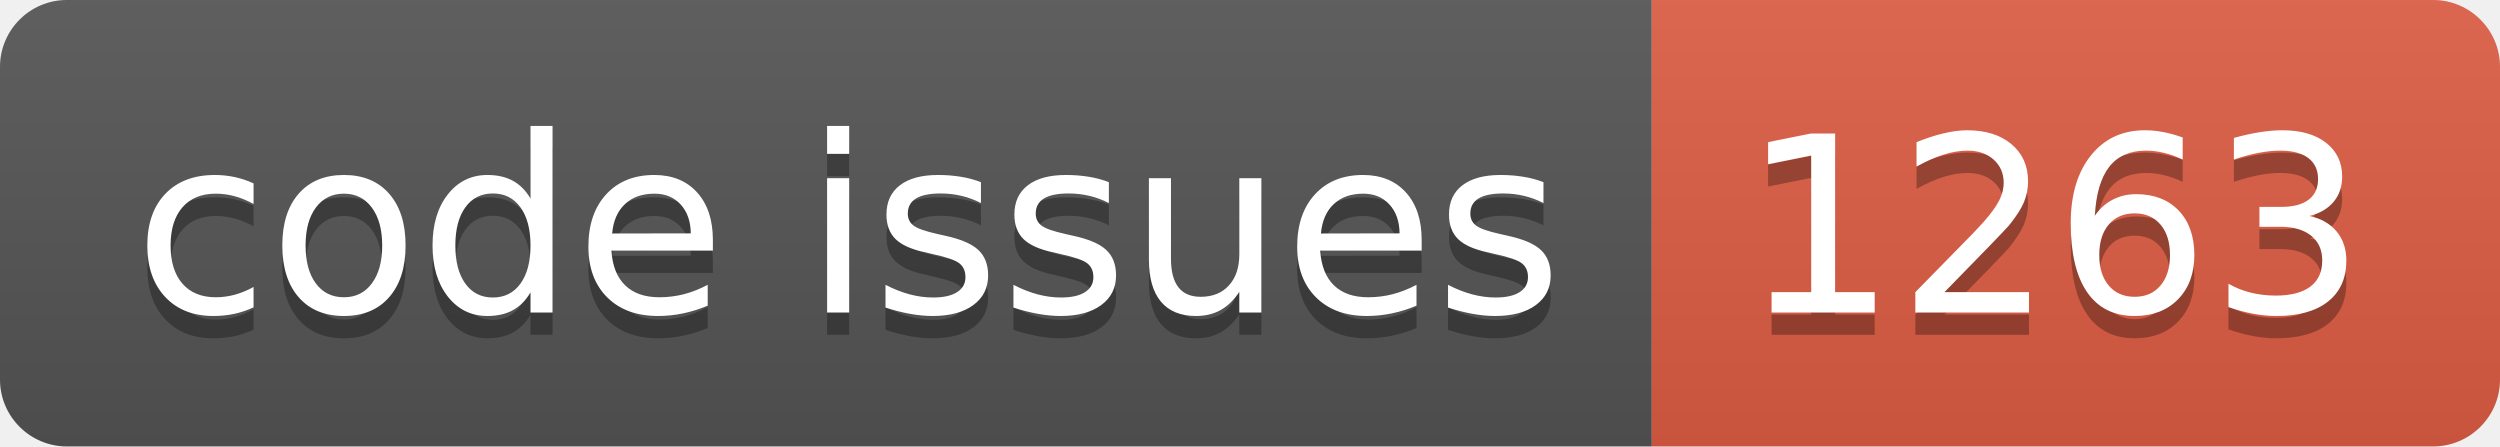
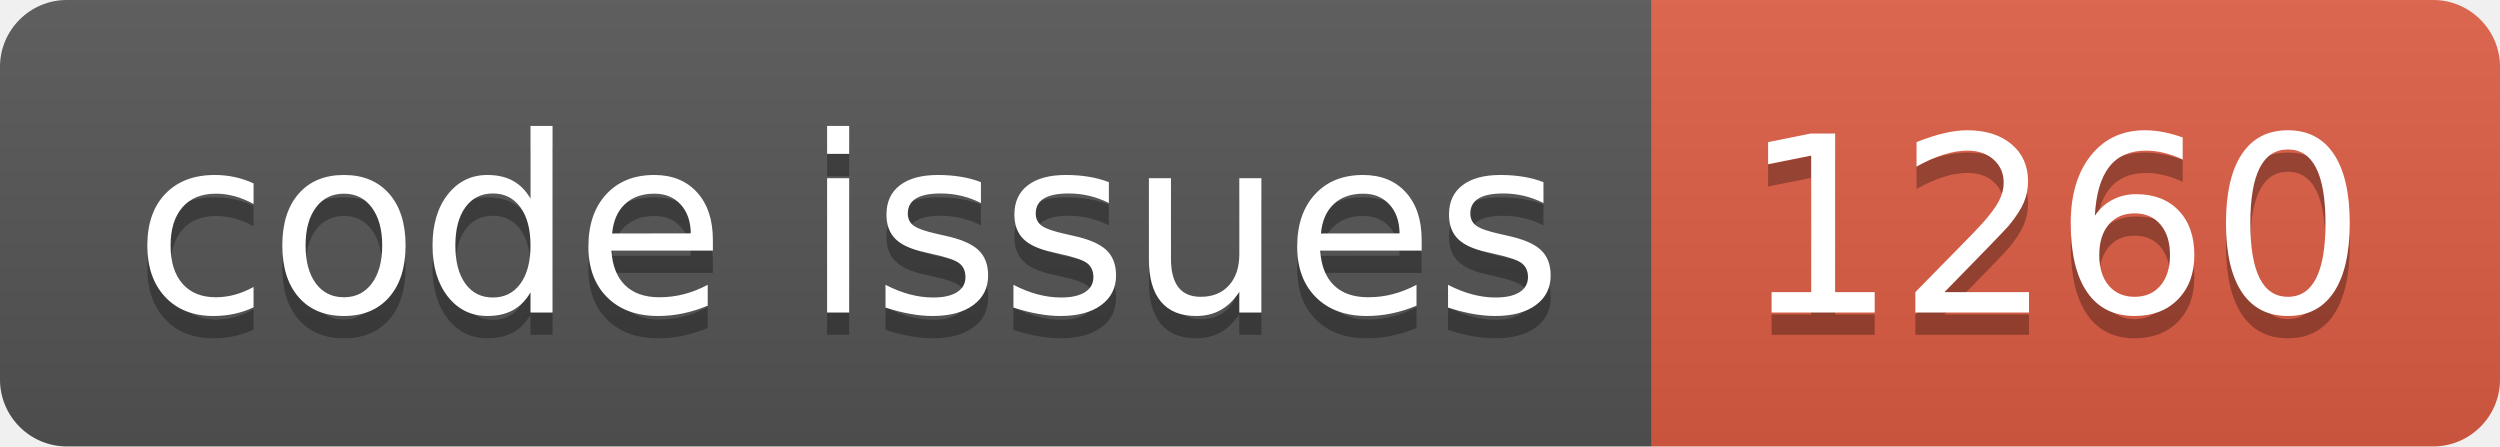
<svg xmlns="http://www.w3.org/2000/svg" width="112.0" height="20">
  <linearGradient id="smooth" x2="0" y2="100%">
    <stop offset="0" stop-color="#bbb" stop-opacity=".1" />
    <stop offset="1" stop-opacity=".1" />
  </linearGradient>
  <clipPath id="round">
    <rect width="112.0" height="20" rx="3" fill="#fff" />
  </clipPath>
  <g clip-path="url(#round)">
    <rect width="74.0" height="20" fill="#555" />
    <rect x="74.0" width="38.0" height="20" fill="#e05d44" />
    <rect width="112.0" height="20" fill="url(#smooth)" />
  </g>
  <g fill="#fff" text-anchor="middle" font-family="DejaVu Sans,Verdana,Geneva,sans-serif" font-size="110">
    <text x="380.0" y="150" fill="#010101" fill-opacity=".3" transform="scale(0.1)" textLength="640.0" lengthAdjust="spacing">code issues</text>
    <text x="380.0" y="140" transform="scale(0.1)" textLength="640.0" lengthAdjust="spacing">code issues</text>
-     <text x="920.0" y="150" fill="#010101" fill-opacity=".3" transform="scale(0.1)" textLength="280.0" lengthAdjust="spacing">1263</text>
-     <text x="920.0" y="140" transform="scale(0.1)" textLength="280.0" lengthAdjust="spacing">1263</text>
+     <text x="920.0" y="150" fill="#010101" fill-opacity=".3" transform="scale(0.1)" textLength="280.0" lengthAdjust="spacing">1260</text>
+     <text x="920.0" y="140" transform="scale(0.1)" textLength="280.0" lengthAdjust="spacing">1260</text>
  </g>
</svg>
